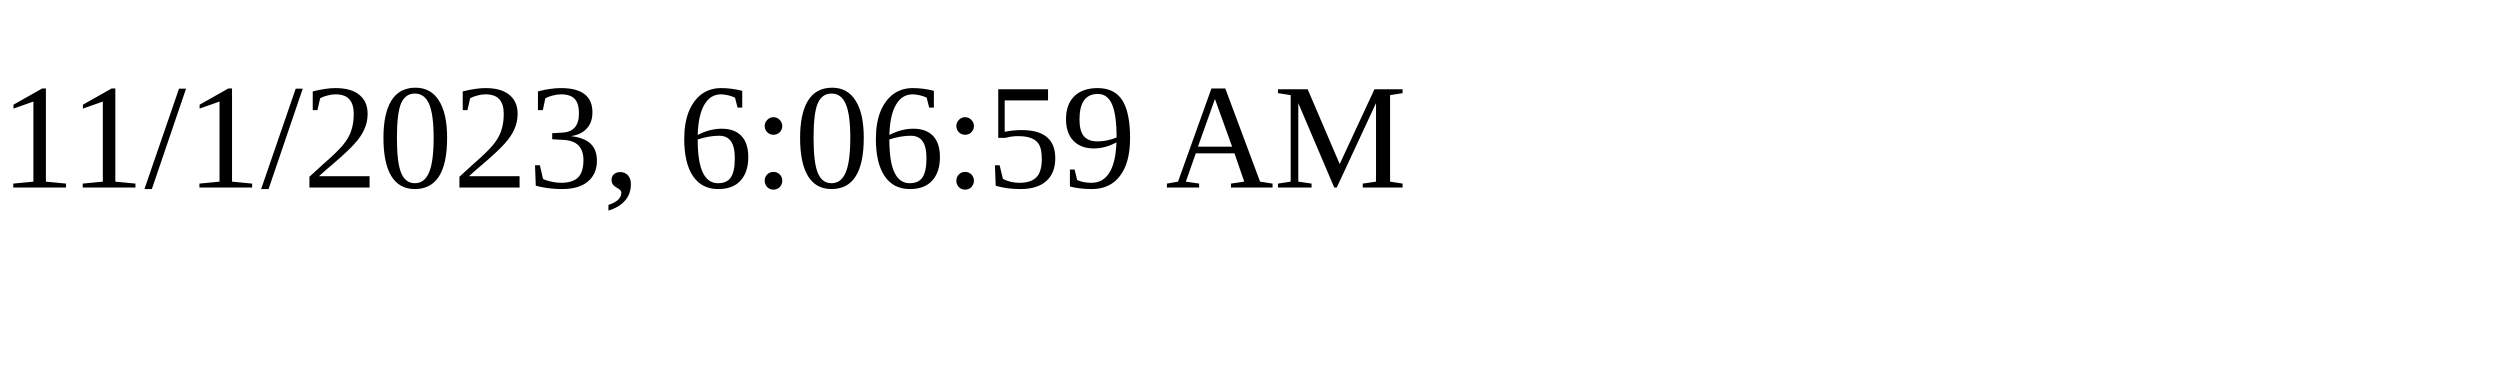
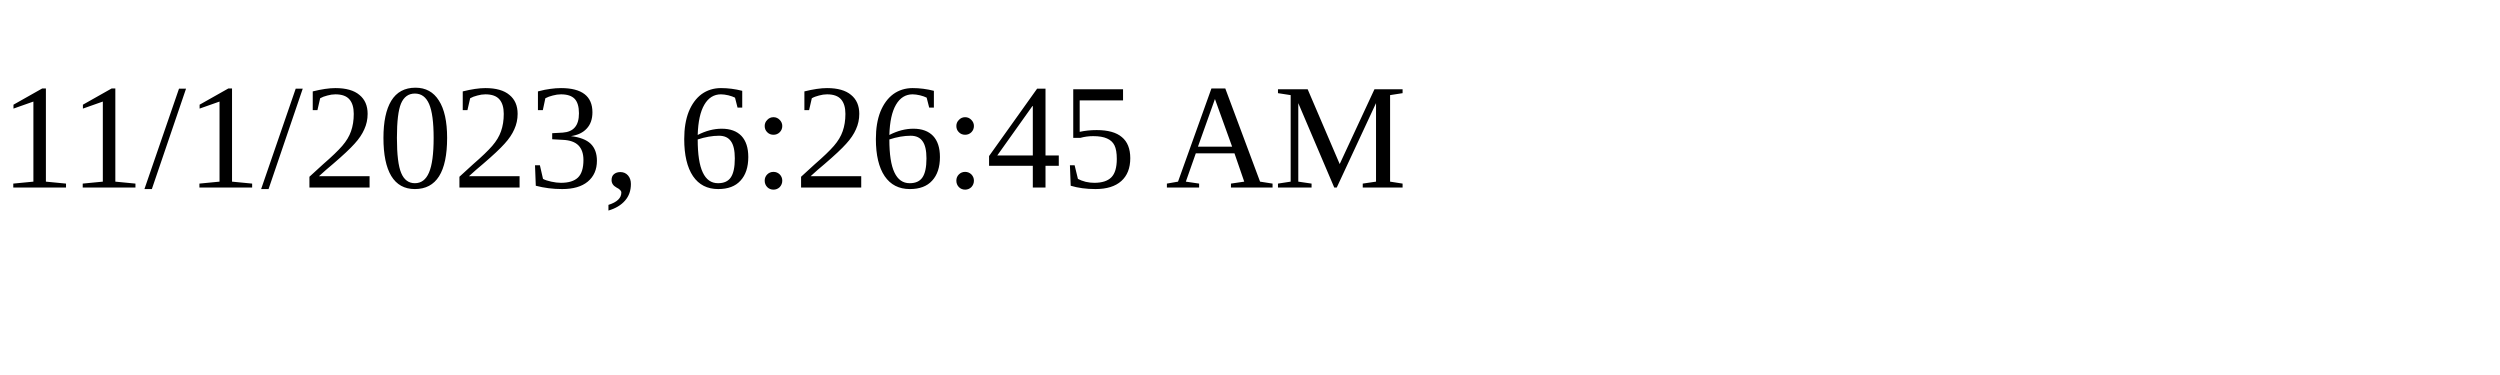
<svg xmlns="http://www.w3.org/2000/svg" height="30" width="200">
-   <text x="0" y="15">11/1/2023, 6:06:59 AM</text>
+   <text x="0" y="15">11/1/2023, 6:26:45 AM</text>
</svg>
